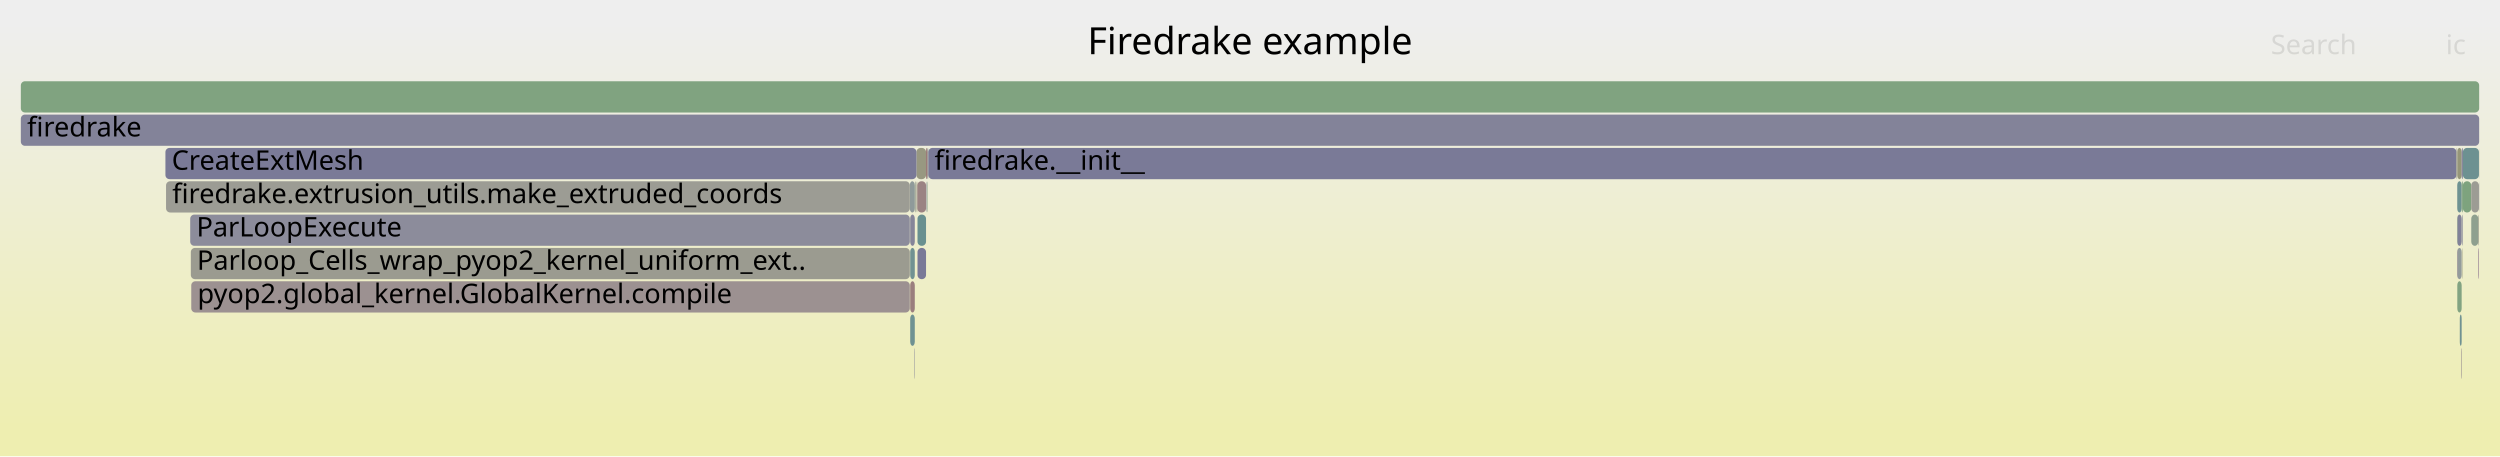
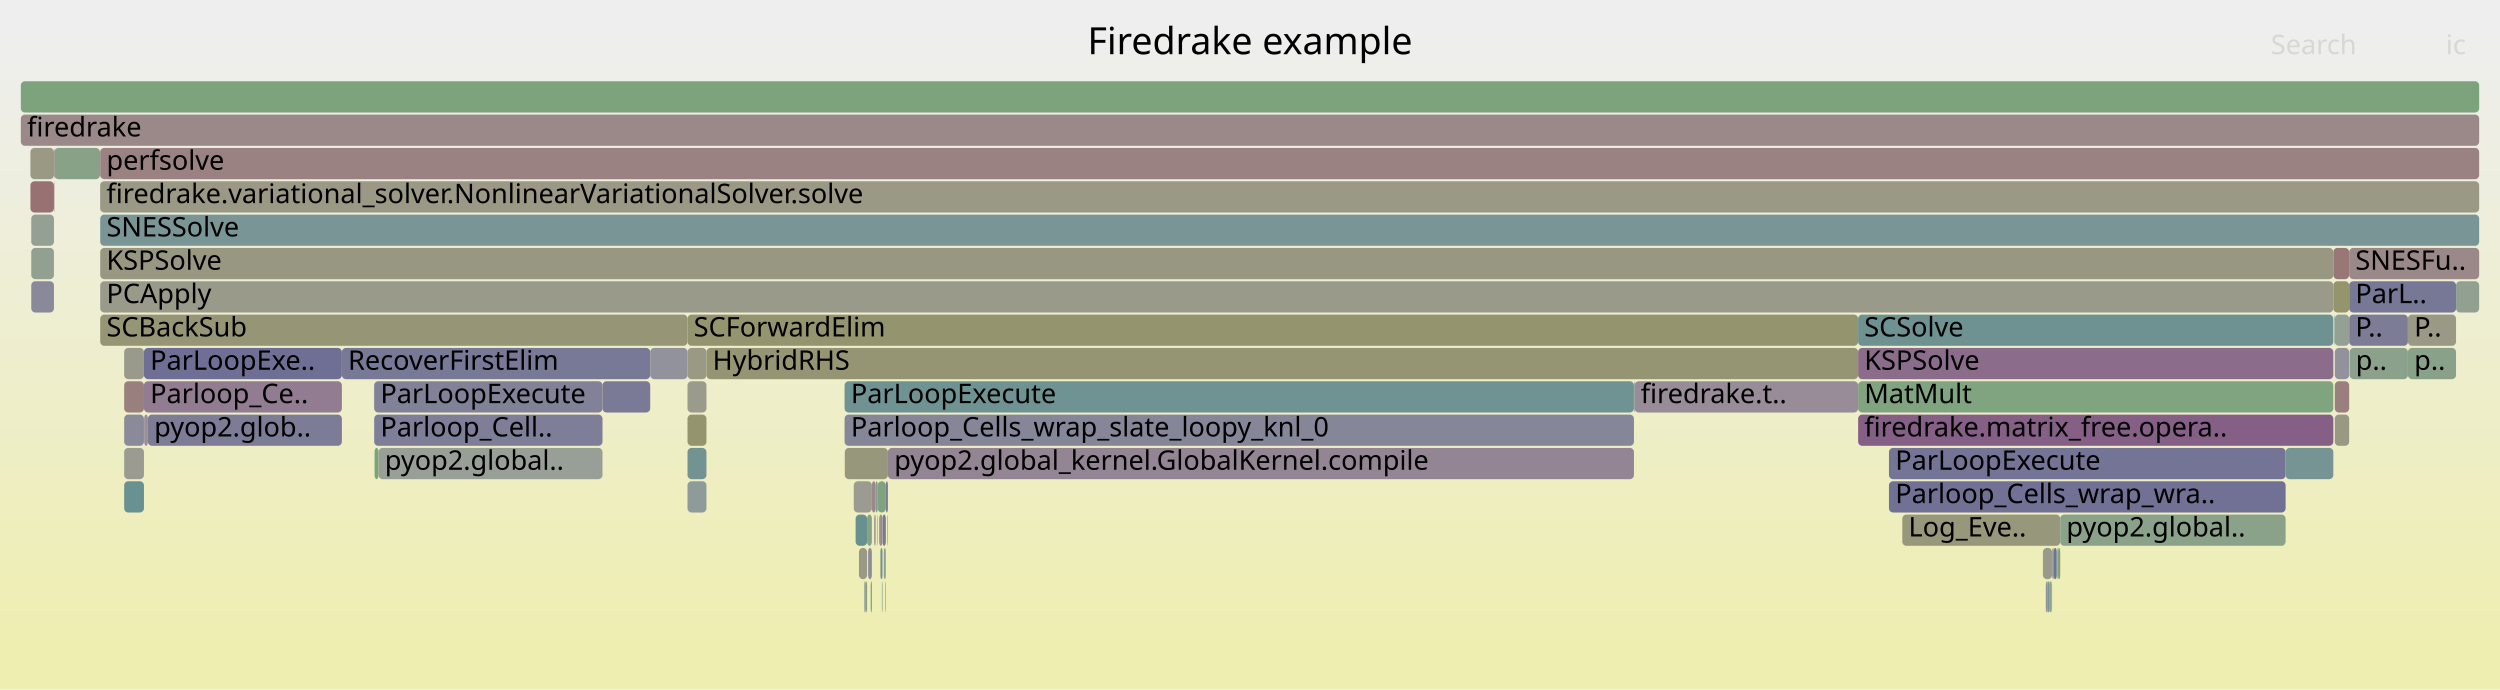
- <svg xmlns="http://www.w3.org/2000/svg" version="1.1" width="1200" height="219" viewBox="0 0 1200 219">
+ <svg xmlns="http://www.w3.org/2000/svg" version="1.1" width="1200" height="331" viewBox="0 0 1200 331">
  <defs>
    <linearGradient id="background" y1="0" y2="1" x1="0" x2="0">
      <stop stop-color="#eeeeee" offset="5%" />
      <stop stop-color="#eeeeb0" offset="95%" />
    </linearGradient>
  </defs>
  <style type="text/css">
	text { font-family:Verdana; font-size:13px; fill:rgb(0,0,0); }
	#search, #ignorecase { opacity:0.1; cursor:pointer; }
	#search:hover, #search.show, #ignorecase:hover, #ignorecase.show { opacity:1; }
	#subtitle { text-anchor:middle; font-color:rgb(160,160,160); }
	#title { text-anchor:middle; font-size:18px}
	#unzoom { cursor:pointer; }
	#frames &gt; *:hover { stroke:black; stroke-width:0.5; cursor:pointer; }
	.hide { display:none; }
	.parent { opacity:0.5; }
</style>
-   <rect x="0.0" y="0" width="1200.0" height="219.0" fill="url(#background)" />
+   <rect x="0.0" y="0" width="1200.0" height="331.0" fill="url(#background)" />
  <text id="title" x="600.00" y="26">Firedrake example</text>
-   <text id="details" x="10.00" y="201"> </text>
+   <text id="details" x="10.00" y="313"> </text>
  <text id="unzoom" x="10.00" y="26" class="hide">Reset Zoom</text>
  <text id="search" x="1090.00" y="26">Search</text>
  <text id="ignorecase" x="1174.00" y="26">ic</text>
-   <text id="matched" x="1090.00" y="201"> </text>
+   <text id="matched" x="1090.00" y="313"> </text>
  <g id="frames">
    <g>
-       <rect x="1179.5" y="103" width="2.1" height="15.0" fill="rgb(129.244,129.244,152.434)" rx="2" ry="2" />
-       <text x="1182.50" y="113.5" />
-     </g>
-     <g>
-       <rect x="1179.5" y="87" width="2.1" height="15.0" fill="rgb(109.823,145.51,145.51)" rx="2" ry="2" />
-       <text x="1182.50" y="97.5" />
-     </g>
-     <g>
-       <rect x="1179.4" y="103" width="0.1" height="15.0" fill="rgb(128.107,162.866,128.107)" rx="2" ry="2" />
-       <text x="1182.36" y="113.5" />
-     </g>
-     <g>
-       <rect x="1179.5" y="119" width="2.1" height="15.0" fill="rgb(147.066,155.165,155.165)" rx="2" ry="2" />
-       <text x="1182.50" y="129.5" />
-     </g>
-     <g>
-       <rect x="445.2" y="71" width="0.4" height="15.0" fill="rgb(117.454,147.488,147.488)" rx="2" ry="2" />
-       <text x="448.25" y="81.5" />
-     </g>
-     <g>
-       <rect x="1181.8" y="103" width="0.2" height="15.0" fill="rgb(124.136,124.136,151.446)" rx="2" ry="2" />
-       <text x="1184.84" y="113.5" />
-     </g>
-     <g>
-       <rect x="1182.2" y="87" width="4.0" height="15.0" fill="rgb(126.053,163.201,126.053)" rx="2" ry="2" />
-       <text x="1185.21" y="97.5" />
-     </g>
-     <g>
-       <rect x="438.9" y="167" width="0.2" height="15.0" fill="rgb(123.174,123.174,151.26)" rx="2" ry="2" />
-       <text x="441.87" y="177.5" />
-     </g>
-     <g>
-       <rect x="1181.6" y="87" width="0.6" height="15.0" fill="rgb(129.384,162.658,129.384)" rx="2" ry="2" />
-       <text x="1184.61" y="97.5" />
-     </g>
-     <g>
-       <rect x="444.5" y="71" width="0.7" height="15.0" fill="rgb(152.371,114.841,114.841)" rx="2" ry="2" />
-       <text x="447.48" y="81.5" />
-     </g>
-     <g>
-       <rect x="1182.0" y="103" width="0.2" height="15.0" fill="rgb(142.487,142.487,154.997)" rx="2" ry="2" />
-       <text x="1185.00" y="113.5" />
-     </g>
-     <g>
-       <rect x="1186.2" y="87" width="3.7" height="15.0" fill="rgb(155.836,155.836,147.512)" rx="2" ry="2" />
-       <text x="1189.15" y="97.5" />
-     </g>
-     <g>
-       <rect x="440.4" y="103" width="4.1" height="15.0" fill="rgb(105.199,144.311,144.311)" rx="2" ry="2" />
-       <text x="443.43" y="113.5" />
-     </g>
-     <g>
-       <rect x="436.9" y="151" width="2.2" height="15.0" fill="rgb(110.621,145.716,145.716)" rx="2" ry="2" />
-       <text x="439.86" y="161.5" />
-     </g>
-     <g>
-       <rect x="1186.2" y="103" width="3.4" height="15.0" fill="rgb(142.922,160.454,142.922)" rx="2" ry="2" />
-       <text x="1189.15" y="113.5" />
-     </g>
-     <g>
-       <rect x="1189.9" y="71" width="0.1" height="15.0" fill="rgb(152.209,152.209,129.936)" rx="2" ry="2" />
-       <text x="1192.87" y="81.5" />
-     </g>
-     <g>
-       <rect x="445.6" y="71" width="733.5" height="15.0" fill="rgb(121.795,121.795,150.993)" rx="2" ry="2" />
-       <text x="448.59" y="81.5">firedrake.__init__</text>
-     </g>
-     <g>
-       <rect x="1179.4" y="119" width="0.1" height="15.0" fill="rgb(135.569,100.521,135.569)" rx="2" ry="2" />
-       <text x="1182.36" y="129.5" />
-     </g>
-     <g>
-       <rect x="436.9" y="135" width="2.2" height="15.0" fill="rgb(153.831,126.039,126.039)" rx="2" ry="2" />
-       <text x="439.86" y="145.5" />
-     </g>
-     <g>
-       <rect x="91.3" y="103" width="345.4" height="15.0" fill="rgb(140.216,140.216,154.558)" rx="2" ry="2" />
-       <text x="94.32" y="113.5">ParLoopExecute</text>
-     </g>
-     <g>
-       <rect x="1182.2" y="71" width="7.7" height="15.0" fill="rgb(109.329,145.382,145.382)" rx="2" ry="2" />
-       <text x="1185.21" y="81.5" />
-     </g>
-     <g>
-       <rect x="1189.6" y="119" width="0.3" height="15.0" fill="rgb(142.659,118.689,142.659)" rx="2" ry="2" />
-       <text x="1192.58" y="129.5" />
-     </g>
-     <g>
-       <rect x="439.9" y="71" width="4.6" height="15.0" fill="rgb(152.007,152.007,128.957)" rx="2" ry="2" />
-       <text x="442.89" y="81.5" />
-     </g>
-     <g>
-       <rect x="1180.7" y="151" width="0.9" height="15.0" fill="rgb(111.856,146.037,146.037)" rx="2" ry="2" />
-       <text x="1183.71" y="161.5" />
-     </g>
-     <g>
-       <rect x="436.7" y="87" width="2.4" height="15.0" fill="rgb(142.612,154.011,154.011)" rx="2" ry="2" />
-       <text x="439.71" y="97.5" />
-     </g>
-     <g>
-       <rect x="1179.5" y="71" width="2.1" height="15.0" fill="rgb(150.302,150.302,120.697)" rx="2" ry="2" />
-       <text x="1182.50" y="81.5" />
-     </g>
-     <g>
-       <rect x="440.1" y="87" width="0.2" height="15.0" fill="rgb(149.217,149.217,115.436)" rx="2" ry="2" />
-       <text x="443.10" y="97.5" />
-     </g>
-     <g>
-       <rect x="91.6" y="119" width="345.1" height="15.0" fill="rgb(155.158,155.158,144.226)" rx="2" ry="2" />
-       <text x="94.56" y="129.5">Parloop_Cells_wrap_pyop2_kernel_uniform_ext..</text>
-     </g>
-     <g>
-       <rect x="440.3" y="87" width="4.2" height="15.0" fill="rgb(154.501,131.173,131.173)" rx="2" ry="2" />
-       <text x="443.26" y="97.5" />
-     </g>
-     <g>
-       <rect x="1179.4" y="87" width="0.1" height="15.0" fill="rgb(111.275,145.886,145.886)" rx="2" ry="2" />
-       <text x="1182.36" y="97.5" />
-     </g>
-     <g>
-       <rect x="444.7" y="87" width="0.2" height="15.0" fill="rgb(129.538,129.538,152.491)" rx="2" ry="2" />
-       <text x="447.74" y="97.5" />
-     </g>
-     <g>
-       <rect x="10.0" y="55" width="1180.0" height="15.0" fill="rgb(130.931,130.931,152.761)" rx="2" ry="2" />
+       <rect x="405.5" y="215" width="20.7" height="15.0" fill="rgb(150.786,150.786,123.041)" rx="2" ry="2" />
+       <text x="408.54" y="225.5" />
+     </g>
+     <g>
+       <rect x="330.0" y="183" width="9.1" height="15.0" fill="rgb(154.416,154.416,140.634)" rx="2" ry="2" />
+       <text x="332.97" y="193.5" />
+     </g>
+     <g>
+       <rect x="1120.7" y="167" width="6.9" height="15.0" fill="rgb(146.106,146.106,155.698)" rx="2" ry="2" />
+       <text x="1123.66" y="177.5" />
+     </g>
+     <g>
+       <rect x="330.0" y="151" width="561.9" height="15.0" fill="rgb(148.288,148.288,110.933)" rx="2" ry="2" />
+       <text x="332.97" y="161.5">SCForwardElim</text>
+     </g>
+     <g>
+       <rect x="409.8" y="231" width="8.7" height="15.0" fill="rgb(155.446,155.446,145.624)" rx="2" ry="2" />
+       <text x="412.84" y="241.5" />
+     </g>
+     <g>
+       <rect x="1127.6" y="119" width="62.4" height="15.0" fill="rgb(155.31,137.376,137.376)" rx="2" ry="2" />
+       <text x="1130.58" y="129.5">SNESFu..</text>
+     </g>
+     <g>
+       <rect x="26.1" y="71" width="21.9" height="15.0" fill="rgb(136.008,161.58,136.008)" rx="2" ry="2" />
+       <text x="29.06" y="81.5" />
+     </g>
+     <g>
+       <rect x="423.6" y="247" width="1.6" height="15.0" fill="rgb(122.409,122.409,151.111)" rx="2" ry="2" />
+       <text x="426.57" y="257.5" />
+     </g>
+     <g>
+       <rect x="330.0" y="199" width="9.1" height="15.0" fill="rgb(148.383,148.383,111.393)" rx="2" ry="2" />
+       <text x="332.97" y="209.5" />
+     </g>
+     <g>
+       <rect x="10.0" y="55" width="1180.0" height="15.0" fill="rgb(155.071,135.547,135.547)" rx="2" ry="2" />
      <text x="13.00" y="65.5">firedrake</text>
    </g>
    <g>
-       <rect x="440.4" y="119" width="4.1" height="15.0" fill="rgb(120.717,120.717,150.784)" rx="2" ry="2" />
-       <text x="443.43" y="129.5" />
-     </g>
-     <g>
-       <rect x="1179.5" y="135" width="2.1" height="15.0" fill="rgb(130.142,162.535,130.142)" rx="2" ry="2" />
-       <text x="1182.50" y="145.5" />
-     </g>
-     <g>
-       <rect x="1189.6" y="103" width="0.3" height="15.0" fill="rgb(154.173,154.173,139.454)" rx="2" ry="2" />
-       <text x="1192.58" y="113.5" />
-     </g>
-     <g>
-       <rect x="1179.1" y="71" width="0.4" height="15.0" fill="rgb(153.025,153.025,133.888)" rx="2" ry="2" />
-       <text x="1182.11" y="81.5" />
-     </g>
-     <g>
-       <rect x="79.7" y="87" width="357.0" height="15.0" fill="rgb(155.843,155.843,147.546)" rx="2" ry="2" />
-       <text x="82.68" y="97.5">firedrake.extrusion_utils.make_extruded_coords</text>
-     </g>
-     <g>
-       <rect x="439.1" y="87" width="0.3" height="15.0" fill="rgb(137.614,161.319,137.614)" rx="2" ry="2" />
-       <text x="442.07" y="97.5" />
-     </g>
-     <g>
-       <rect x="436.9" y="103" width="2.2" height="15.0" fill="rgb(132.595,132.595,153.083)" rx="2" ry="2" />
-       <text x="439.86" y="113.5" />
-     </g>
-     <g>
-       <rect x="1181.6" y="71" width="0.6" height="15.0" fill="rgb(125.99,125.99,151.805)" rx="2" ry="2" />
-       <text x="1184.61" y="81.5" />
-     </g>
-     <g>
-       <rect x="79.4" y="71" width="360.5" height="15.0" fill="rgb(121.719,121.719,150.978)" rx="2" ry="2" />
-       <text x="82.42" y="81.5">CreateExtMesh</text>
-     </g>
-     <g>
-       <rect x="1181.8" y="119" width="0.2" height="15.0" fill="rgb(151.797,151.797,127.941)" rx="2" ry="2" />
-       <text x="1184.84" y="129.5" />
-     </g>
-     <g>
-       <rect x="1181.3" y="167" width="0.3" height="15.0" fill="rgb(156.736,148.306,148.306)" rx="2" ry="2" />
-       <text x="1184.34" y="177.5" />
-     </g>
-     <g>
-       <rect x="444.9" y="87" width="0.3" height="15.0" fill="rgb(139.675,160.983,139.675)" rx="2" ry="2" />
-       <text x="447.94" y="97.5" />
-     </g>
-     <g>
-       <rect x="439.4" y="87" width="0.5" height="15.0" fill="rgb(154.934,154.934,143.141)" rx="2" ry="2" />
-       <text x="442.39" y="97.5" />
-     </g>
-     <g>
-       <rect x="436.9" y="119" width="2.2" height="15.0" fill="rgb(113.023,146.339,146.339)" rx="2" ry="2" />
-       <text x="439.86" y="129.5" />
-     </g>
-     <g>
-       <rect x="91.8" y="135" width="344.9" height="15.0" fill="rgb(156.366,145.472,145.472)" rx="2" ry="2" />
-       <text x="94.79" y="145.5">pyop2.global_kernel.GlobalKernel.compile</text>
-     </g>
-     <g>
-       <rect x="10.0" y="39" width="1180.0" height="15.0" fill="rgb(127.748,162.925,127.748)" rx="2" ry="2" />
+       <rect x="784.3" y="183" width="0.3" height="15.0" fill="rgb(108.984,145.292,145.292)" rx="2" ry="2" />
+       <text x="787.35" y="193.5" />
+     </g>
+     <g>
+       <rect x="405.4" y="183" width="378.9" height="15.0" fill="rgb(110.871,145.781,145.781)" rx="2" ry="2" />
+       <text x="408.42" y="193.5">ParLoopExecute</text>
+     </g>
+     <g>
+       <rect x="1155.8" y="167" width="23.1" height="15.0" fill="rgb(137.381,161.357,137.381)" rx="2" ry="2" />
+       <text x="1158.81" y="177.5">p..</text>
+     </g>
+     <g>
+       <rect x="423.4" y="279" width="0.2" height="15.0" fill="rgb(106.873,144.745,144.745)" rx="2" ry="2" />
+       <text x="426.42" y="289.5" />
+     </g>
+     <g>
+       <rect x="906.7" y="215" width="190.4" height="15.0" fill="rgb(116.089,116.089,149.888)" rx="2" ry="2" />
+       <text x="909.73" y="225.5">ParLoopExecute</text>
+     </g>
+     <g>
+       <rect x="419.7" y="247" width="0.6" height="15.0" fill="rgb(135.677,135.677,153.679)" rx="2" ry="2" />
+       <text x="422.71" y="257.5" />
+     </g>
+     <g>
+       <rect x="421.1" y="247" width="0.2" height="15.0" fill="rgb(135.292,161.697,135.292)" rx="2" ry="2" />
+       <text x="424.11" y="257.5" />
+     </g>
+     <g>
+       <rect x="417.9" y="279" width="0.1" height="15.0" fill="rgb(149.408,159.399,149.408)" rx="2" ry="2" />
+       <text x="420.85" y="289.5" />
+     </g>
+     <g>
+       <rect x="339.1" y="167" width="552.8" height="15.0" fill="rgb(149.133,149.133,115.028)" rx="2" ry="2" />
+       <text x="342.05" y="177.5">HybridRHS</text>
+     </g>
+     <g>
+       <rect x="987.6" y="263" width="0.7" height="15.0" fill="rgb(124.019,163.532,124.019)" rx="2" ry="2" />
+       <text x="990.62" y="273.5" />
+     </g>
+     <g>
+       <rect x="48.1" y="151" width="281.9" height="15.0" fill="rgb(150.013,150.013,119.294)" rx="2" ry="2" />
+       <text x="51.11" y="161.5">SCBackSub</text>
+     </g>
+     <g>
+       <rect x="69.1" y="167" width="95.0" height="15.0" fill="rgb(110.925,110.925,148.889)" rx="2" ry="2" />
+       <text x="72.08" y="177.5">ParLoopExe..</text>
+     </g>
+     <g>
+       <rect x="1127.6" y="151" width="28.2" height="15.0" fill="rgb(123.509,123.509,151.324)" rx="2" ry="2" />
+       <text x="1130.58" y="161.5">P..</text>
+     </g>
+     <g>
+       <rect x="891.9" y="183" width="228.1" height="15.0" fill="rgb(127.82,162.913,127.82)" rx="2" ry="2" />
+       <text x="894.86" y="193.5">MatMult</text>
+     </g>
+     <g>
+       <rect x="418.5" y="231" width="1.8" height="15.0" fill="rgb(155.312,137.391,137.391)" rx="2" ry="2" />
+       <text x="421.50" y="241.5" />
+     </g>
+     <g>
+       <rect x="48.0" y="87" width="0.1" height="15.0" fill="rgb(120.998,148.407,148.407)" rx="2" ry="2" />
+       <text x="50.99" y="97.5" />
+     </g>
+     <g>
+       <rect x="59.6" y="183" width="9.5" height="15.0" fill="rgb(153.891,126.501,126.501)" rx="2" ry="2" />
+       <text x="62.64" y="193.5" />
+     </g>
+     <g>
+       <rect x="1097.1" y="215" width="22.9" height="15.0" fill="rgb(118.706,147.813,147.813)" rx="2" ry="2" />
+       <text x="1100.07" y="225.5" />
+     </g>
+     <g>
+       <rect x="14.6" y="87" width="11.3" height="15.0" fill="rgb(152.287,114.203,114.203)" rx="2" ry="2" />
+       <text x="17.62" y="97.5" />
+     </g>
+     <g>
+       <rect x="1127.6" y="135" width="51.3" height="15.0" fill="rgb(118.891,118.891,150.43)" rx="2" ry="2" />
+       <text x="1130.58" y="145.5">ParL..</text>
+     </g>
+     <g>
+       <rect x="424.9" y="279" width="0.1" height="15.0" fill="rgb(147.127,147.127,155.895)" rx="2" ry="2" />
+       <text x="427.88" y="289.5" />
+     </g>
+     <g>
+       <rect x="425.0" y="279" width="0.2" height="15.0" fill="rgb(154.538,131.46,131.46)" rx="2" ry="2" />
+       <text x="428.04" y="289.5" />
+     </g>
+     <g>
+       <rect x="784.6" y="183" width="107.3" height="15.0" fill="rgb(150.955,139.946,150.955)" rx="2" ry="2" />
+       <text x="787.55" y="193.5">firedrake.t..</text>
+     </g>
+     <g>
+       <rect x="330.0" y="167" width="9.1" height="15.0" fill="rgb(152.654,152.654,132.09)" rx="2" ry="2" />
+       <text x="332.97" y="177.5" />
+     </g>
+     <g>
+       <rect x="1120.0" y="135" width="7.6" height="15.0" fill="rgb(147.943,147.943,109.264)" rx="2" ry="2" />
+       <text x="1123.00" y="145.5" />
+     </g>
+     <g>
+       <rect x="71.0" y="199" width="93.1" height="15.0" fill="rgb(123.969,123.969,151.413)" rx="2" ry="2" />
+       <text x="74.00" y="209.5">pyop2.glob..</text>
+     </g>
+     <g>
+       <rect x="988.3" y="263" width="0.6" height="15.0" fill="rgb(147.802,147.802,108.577)" rx="2" ry="2" />
+       <text x="991.25" y="273.5" />
+     </g>
+     <g>
+       <rect x="1127.8" y="167" width="28.0" height="15.0" fill="rgb(140.005,160.929,140.005)" rx="2" ry="2" />
+       <text x="1130.75" y="177.5">p..</text>
+     </g>
+     <g>
+       <rect x="59.6" y="167" width="9.5" height="15.0" fill="rgb(154.268,154.268,139.912)" rx="2" ry="2" />
+       <text x="62.64" y="177.5" />
+     </g>
+     <g>
+       <rect x="59.6" y="215" width="9.5" height="15.0" fill="rgb(155.226,155.226,144.556)" rx="2" ry="2" />
+       <text x="62.64" y="225.5" />
+     </g>
+     <g>
+       <rect x="48.1" y="87" width="1141.9" height="15.0" fill="rgb(152.794,152.794,132.77)" rx="2" ry="2" />
+       <text x="51.11" y="97.5">firedrake.variational_solver.NonlinearVariationalSolver.solve</text>
+     </g>
+     <g>
+       <rect x="415.3" y="279" width="0.9" height="15.0" fill="rgb(127.193,163.015,127.193)" rx="2" ry="2" />
+       <text x="418.28" y="289.5" />
+     </g>
+     <g>
+       <rect x="179.6" y="183" width="109.6" height="15.0" fill="rgb(128.714,128.714,152.332)" rx="2" ry="2" />
+       <text x="182.60" y="193.5">ParLoopExecute</text>
+     </g>
+     <g>
+       <rect x="426.2" y="215" width="358.1" height="15.0" fill="rgb(148.399,133.397,148.399)" rx="2" ry="2" />
+       <text x="429.23" y="225.5">pyop2.global_kernel.GlobalKernel.compile</text>
+     </g>
+     <g>
+       <rect x="164.1" y="167" width="148.0" height="15.0" fill="rgb(120.01,120.01,150.647)" rx="2" ry="2" />
+       <text x="167.05" y="177.5">RecoverFirstElim</text>
+     </g>
+     <g>
+       <rect x="421.3" y="231" width="3.9" height="15.0" fill="rgb(126.175,163.181,126.175)" rx="2" ry="2" />
+       <text x="424.26" y="241.5" />
+     </g>
+     <g>
+       <rect x="312.1" y="167" width="17.9" height="15.0" fill="rgb(145.777,145.777,155.634)" rx="2" ry="2" />
+       <text x="315.13" y="177.5" />
+     </g>
+     <g>
+       <rect x="15.0" y="135" width="10.9" height="15.0" fill="rgb(137.334,137.334,154)" rx="2" ry="2" />
+       <text x="18.02" y="145.5" />
+     </g>
+     <g>
+       <rect x="913.1" y="247" width="75.8" height="15.0" fill="rgb(150.78,150.78,123.012)" rx="2" ry="2" />
+       <text x="916.08" y="257.5">Log_Eve..</text>
+     </g>
+     <g>
+       <rect x="422.6" y="263" width="1.0" height="15.0" fill="rgb(110.277,145.627,145.627)" rx="2" ry="2" />
+       <text x="425.55" y="273.5" />
+     </g>
+     <g>
+       <rect x="15.0" y="119" width="10.9" height="15.0" fill="rgb(145.554,160.026,145.554)" rx="2" ry="2" />
+       <text x="18.02" y="129.5" />
+     </g>
+     <g>
+       <rect x="1155.8" y="151" width="23.1" height="15.0" fill="rgb(153.091,153.091,134.211)" rx="2" ry="2" />
+       <text x="1158.81" y="161.5">P..</text>
+     </g>
+     <g>
+       <rect x="69.2" y="199" width="1.8" height="15.0" fill="rgb(151.503,141.351,151.503)" rx="2" ry="2" />
+       <text x="72.25" y="209.5" />
+     </g>
+     <g>
+       <rect x="984.7" y="279" width="0.3" height="15.0" fill="rgb(145.077,145.077,155.499)" rx="2" ry="2" />
+       <text x="987.66" y="289.5" />
+     </g>
+     <g>
+       <rect x="1120.7" y="183" width="6.9" height="15.0" fill="rgb(153.996,127.301,127.301)" rx="2" ry="2" />
+       <text x="1123.66" y="193.5" />
+     </g>
+     <g>
+       <rect x="405.4" y="199" width="378.9" height="15.0" fill="rgb(134.227,134.227,153.399)" rx="2" ry="2" />
+       <text x="408.42" y="209.5">Parloop_Cells_wrap_slate_loopy_knl_0</text>
+     </g>
+     <g>
+       <rect x="891.9" y="151" width="228.1" height="15.0" fill="rgb(109.633,145.46,145.46)" rx="2" ry="2" />
+       <text x="894.86" y="161.5">SCSolve</text>
+     </g>
+     <g>
+       <rect x="1120.7" y="151" width="6.9" height="15.0" fill="rgb(146.792,159.825,146.792)" rx="2" ry="2" />
+       <text x="1123.66" y="161.5" />
+     </g>
+     <g>
+       <rect x="330.0" y="215" width="9.1" height="15.0" fill="rgb(114.782,146.795,146.795)" rx="2" ry="2" />
+       <text x="332.97" y="225.5" />
+     </g>
+     <g>
+       <rect x="48.1" y="135" width="1071.9" height="15.0" fill="rgb(154.106,154.106,139.131)" rx="2" ry="2" />
+       <text x="51.11" y="145.5">PCApply</text>
+     </g>
+     <g>
+       <rect x="48.0" y="71" width="0.1" height="15.0" fill="rgb(151.484,151.484,126.423)" rx="2" ry="2" />
+       <text x="50.99" y="81.5" />
+     </g>
+     <g>
+       <rect x="416.2" y="247" width="2.3" height="15.0" fill="rgb(132.565,162.141,132.565)" rx="2" ry="2" />
+       <text x="419.22" y="257.5" />
+     </g>
+     <g>
+       <rect x="25.9" y="87" width="0.2" height="15.0" fill="rgb(155.009,135.066,135.066)" rx="2" ry="2" />
+       <text x="28.94" y="97.5" />
+     </g>
+     <g>
+       <rect x="1120.0" y="119" width="7.6" height="15.0" fill="rgb(152.879,118.742,118.742)" rx="2" ry="2" />
+       <text x="1123.00" y="129.5" />
+     </g>
+     <g>
+       <rect x="48.1" y="71" width="1141.9" height="15.0" fill="rgb(154.286,129.523,129.523)" rx="2" ry="2" />
+       <text x="51.11" y="81.5">perfsolve</text>
+     </g>
+     <g>
+       <rect x="48.1" y="103" width="1141.9" height="15.0" fill="rgb(121.871,148.633,148.633)" rx="2" ry="2" />
+       <text x="51.11" y="113.5">SNESSolve</text>
+     </g>
+     <g>
+       <rect x="891.9" y="199" width="228.1" height="15.0" fill="rgb(133.564,95.382,133.564)" rx="2" ry="2" />
+       <text x="894.86" y="209.5">firedrake.matrix_free.opera..</text>
+     </g>
+     <g>
+       <rect x="179.8" y="215" width="1.9" height="15.0" fill="rgb(124.104,163.518,124.104)" rx="2" ry="2" />
+       <text x="182.77" y="225.5" />
+     </g>
+     <g>
+       <rect x="1120.7" y="199" width="6.9" height="15.0" fill="rgb(152.364,152.364,130.688)" rx="2" ry="2" />
+       <text x="1123.66" y="209.5" />
+     </g>
+     <g>
+       <rect x="14.6" y="71" width="11.3" height="15.0" fill="rgb(152.596,152.596,131.81)" rx="2" ry="2" />
+       <text x="17.62" y="81.5" />
+     </g>
+     <g>
+       <rect x="414.9" y="279" width="0.4" height="15.0" fill="rgb(137.859,137.859,154.102)" rx="2" ry="2" />
+       <text x="417.88" y="289.5" />
+     </g>
+     <g>
+       <rect x="422.0" y="247" width="1.6" height="15.0" fill="rgb(156.103,143.458,143.458)" rx="2" ry="2" />
+       <text x="424.97" y="257.5" />
+     </g>
+     <g>
+       <rect x="891.9" y="167" width="228.1" height="15.0" fill="rgb(139.006,109.327,139.006)" rx="2" ry="2" />
+       <text x="894.86" y="177.5">KSPSolve</text>
+     </g>
+     <g>
+       <rect x="330.0" y="231" width="9.1" height="15.0" fill="rgb(142.51,153.984,153.984)" rx="2" ry="2" />
+       <text x="332.97" y="241.5" />
+     </g>
+     <g>
+       <rect x="424.2" y="263" width="1.0" height="15.0" fill="rgb(144.679,160.169,144.679)" rx="2" ry="2" />
+       <text x="427.16" y="273.5" />
+     </g>
+     <g>
+       <rect x="15.0" y="103" width="10.9" height="15.0" fill="rgb(147.657,159.684,147.657)" rx="2" ry="2" />
+       <text x="18.02" y="113.5" />
+     </g>
+     <g>
+       <rect x="59.6" y="231" width="9.5" height="15.0" fill="rgb(106.37,144.614,144.614)" rx="2" ry="2" />
+       <text x="62.64" y="241.5" />
+     </g>
+     <g>
+       <rect x="69.1" y="183" width="95.0" height="15.0" fill="rgb(144.911,124.46,144.911)" rx="2" ry="2" />
+       <text x="72.08" y="193.5">Parloop_Ce..</text>
+     </g>
+     <g>
+       <rect x="982.9" y="279" width="1.0" height="15.0" fill="rgb(124.579,149.335,149.335)" rx="2" ry="2" />
+       <text x="985.87" y="289.5" />
+     </g>
+     <g>
+       <rect x="48.1" y="119" width="1071.9" height="15.0" fill="rgb(152.163,152.163,129.712)" rx="2" ry="2" />
+       <text x="51.11" y="129.5">KSPSolve</text>
+     </g>
+     <g>
+       <rect x="410.7" y="247" width="5.5" height="15.0" fill="rgb(104.672,144.174,144.174)" rx="2" ry="2" />
+       <text x="413.75" y="257.5" />
+     </g>
+     <g>
+       <rect x="25.9" y="71" width="0.2" height="15.0" fill="rgb(152.202,113.55,113.55)" rx="2" ry="2" />
+       <text x="28.94" y="81.5" />
+     </g>
+     <g>
+       <rect x="988.9" y="247" width="108.2" height="15.0" fill="rgb(137.735,161.299,137.735)" rx="2" ry="2" />
+       <text x="991.86" y="257.5">pyop2.global..</text>
+     </g>
+     <g>
+       <rect x="987.2" y="263" width="0.4" height="15.0" fill="rgb(126.4,163.144,126.4)" rx="2" ry="2" />
+       <text x="990.19" y="273.5" />
+     </g>
+     <g>
+       <rect x="418.0" y="279" width="0.5" height="15.0" fill="rgb(123.508,149.058,149.058)" rx="2" ry="2" />
+       <text x="420.98" y="289.5" />
+     </g>
+     <g>
+       <rect x="1120.4" y="151" width="0.3" height="15.0" fill="rgb(142.645,160.5,142.645)" rx="2" ry="2" />
+       <text x="1123.38" y="161.5" />
+     </g>
+     <g>
+       <rect x="416.7" y="263" width="1.8" height="15.0" fill="rgb(141.325,141.325,154.773)" rx="2" ry="2" />
+       <text x="419.73" y="273.5" />
+     </g>
+     <g>
+       <rect x="59.6" y="199" width="9.5" height="15.0" fill="rgb(138.205,138.205,154.169)" rx="2" ry="2" />
+       <text x="62.64" y="209.5" />
+     </g>
+     <g>
+       <rect x="982.4" y="279" width="0.5" height="15.0" fill="rgb(114.689,146.771,146.771)" rx="2" ry="2" />
+       <text x="985.36" y="289.5" />
+     </g>
+     <g>
+       <rect x="425.2" y="231" width="1.0" height="15.0" fill="rgb(122.686,122.686,151.165)" rx="2" ry="2" />
+       <text x="428.19" y="241.5" />
+     </g>
+     <g>
+       <rect x="420.3" y="231" width="1.0" height="15.0" fill="rgb(135.101,152.063,152.063)" rx="2" ry="2" />
+       <text x="423.27" y="241.5" />
+     </g>
+     <g>
+       <rect x="425.9" y="247" width="0.2" height="15.0" fill="rgb(149.173,149.173,115.221)" rx="2" ry="2" />
+       <text x="428.91" y="257.5" />
+     </g>
+     <g>
+       <rect x="423.3" y="279" width="0.1" height="15.0" fill="rgb(153.341,153.341,135.424)" rx="2" ry="2" />
+       <text x="426.27" y="289.5" />
+     </g>
+     <g>
+       <rect x="181.7" y="215" width="107.5" height="15.0" fill="rgb(151.105,159.122,151.105)" rx="2" ry="2" />
+       <text x="184.71" y="225.5">pyop2.global..</text>
+     </g>
+     <g>
+       <rect x="179.6" y="199" width="109.6" height="15.0" fill="rgb(126.483,126.483,151.9)" rx="2" ry="2" />
+       <text x="182.60" y="209.5">Parloop_Cell..</text>
+     </g>
+     <g>
+       <rect x="985.8" y="263" width="1.4" height="15.0" fill="rgb(113.412,113.412,149.37)" rx="2" ry="2" />
+       <text x="988.78" y="273.5" />
+     </g>
+     <g>
+       <rect x="1178.9" y="135" width="11.1" height="15.0" fill="rgb(145.535,160.029,145.535)" rx="2" ry="2" />
+       <text x="1181.95" y="145.5" />
+     </g>
+     <g>
+       <rect x="983.9" y="279" width="0.8" height="15.0" fill="rgb(142.379,160.543,142.379)" rx="2" ry="2" />
+       <text x="986.90" y="289.5" />
+     </g>
+     <g>
+       <rect x="419.6" y="247" width="0.1" height="15.0" fill="rgb(140.715,113.706,140.715)" rx="2" ry="2" />
+       <text x="422.57" y="257.5" />
+     </g>
+     <g>
+       <rect x="426.1" y="247" width="0.1" height="15.0" fill="rgb(129.517,162.637,129.517)" rx="2" ry="2" />
+       <text x="429.07" y="257.5" />
+     </g>
+     <g>
+       <rect x="980.6" y="263" width="4.4" height="15.0" fill="rgb(154.155,154.155,139.365)" rx="2" ry="2" />
+       <text x="983.62" y="273.5" />
+     </g>
+     <g>
+       <rect x="985.3" y="263" width="0.5" height="15.0" fill="rgb(153.218,121.34,121.34)" rx="2" ry="2" />
+       <text x="988.32" y="273.5" />
+     </g>
+     <g>
+       <rect x="289.2" y="183" width="22.9" height="15.0" fill="rgb(122.05,122.05,151.042)" rx="2" ry="2" />
+       <text x="292.25" y="193.5" />
+     </g>
+     <g>
+       <rect x="421.0" y="247" width="0.1" height="15.0" fill="rgb(152.593,152.593,131.796)" rx="2" ry="2" />
+       <text x="423.97" y="257.5" />
+     </g>
+     <g>
+       <rect x="10.0" y="39" width="1180.0" height="15.0" fill="rgb(125.032,163.367,125.032)" rx="2" ry="2" />
      <text x="13.00" y="49.5" />
    </g>
    <g>
-       <rect x="1189.9" y="87" width="0.1" height="15.0" fill="rgb(137.244,137.244,153.983)" rx="2" ry="2" />
-       <text x="1192.87" y="97.5" />
+       <rect x="412.3" y="263" width="3.9" height="15.0" fill="rgb(153.087,153.087,134.193)" rx="2" ry="2" />
+       <text x="415.32" y="273.5" />
+     </g>
+     <g>
+       <rect x="985.0" y="263" width="0.3" height="15.0" fill="rgb(119.24,147.951,147.951)" rx="2" ry="2" />
+       <text x="987.99" y="273.5" />
+     </g>
+     <g>
+       <rect x="906.7" y="231" width="190.4" height="15.0" fill="rgb(113.189,113.189,149.327)" rx="2" ry="2" />
+       <text x="909.73" y="241.5">Parloop_Cells_wrap_wra..</text>
+     </g>
+     <g>
+       <rect x="982.0" y="279" width="0.4" height="15.0" fill="rgb(116.512,116.512,149.97)" rx="2" ry="2" />
+       <text x="984.99" y="289.5" />
    </g>
  </g>
</svg>
